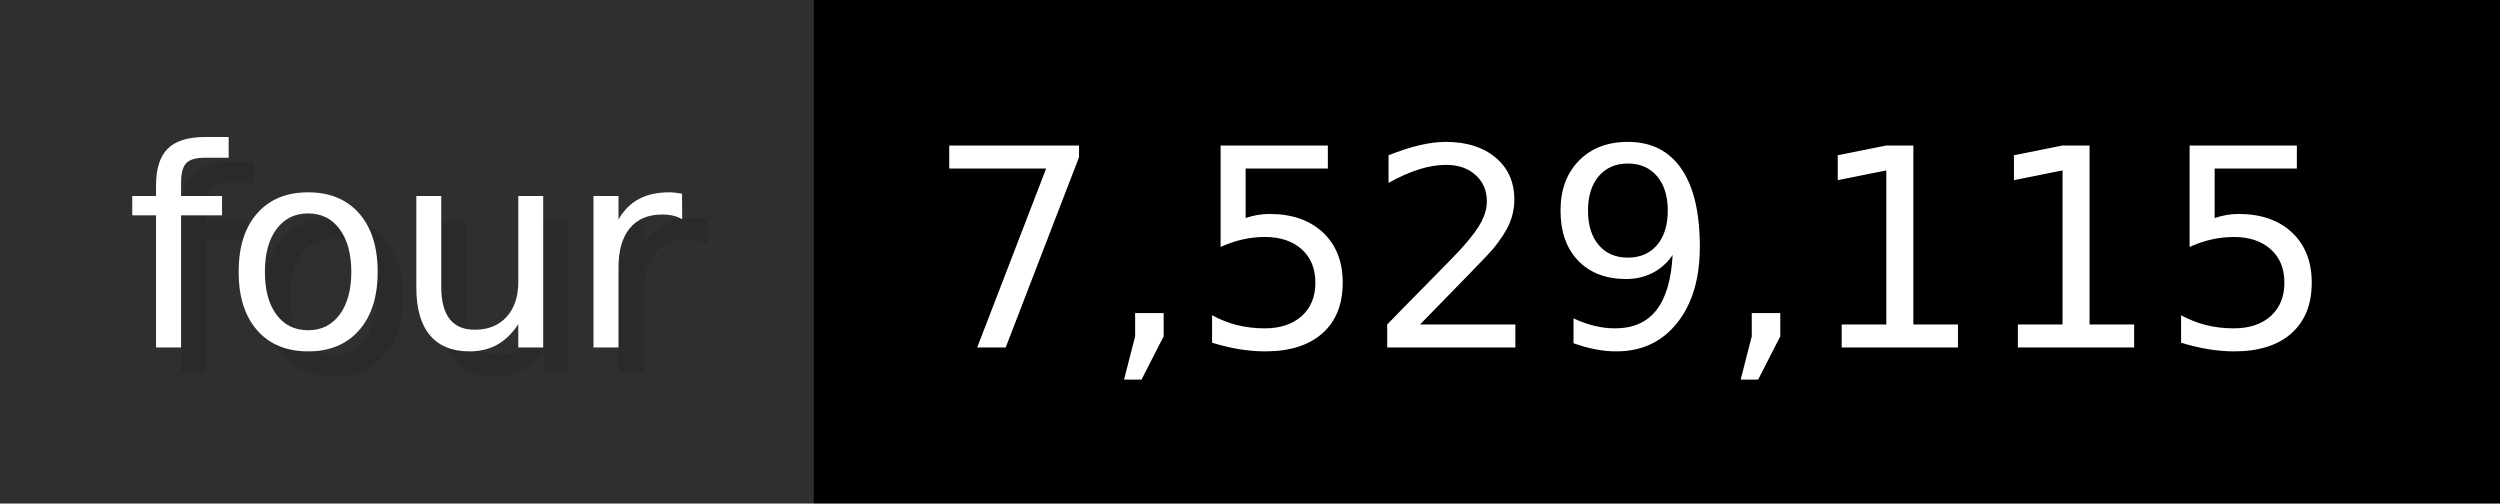
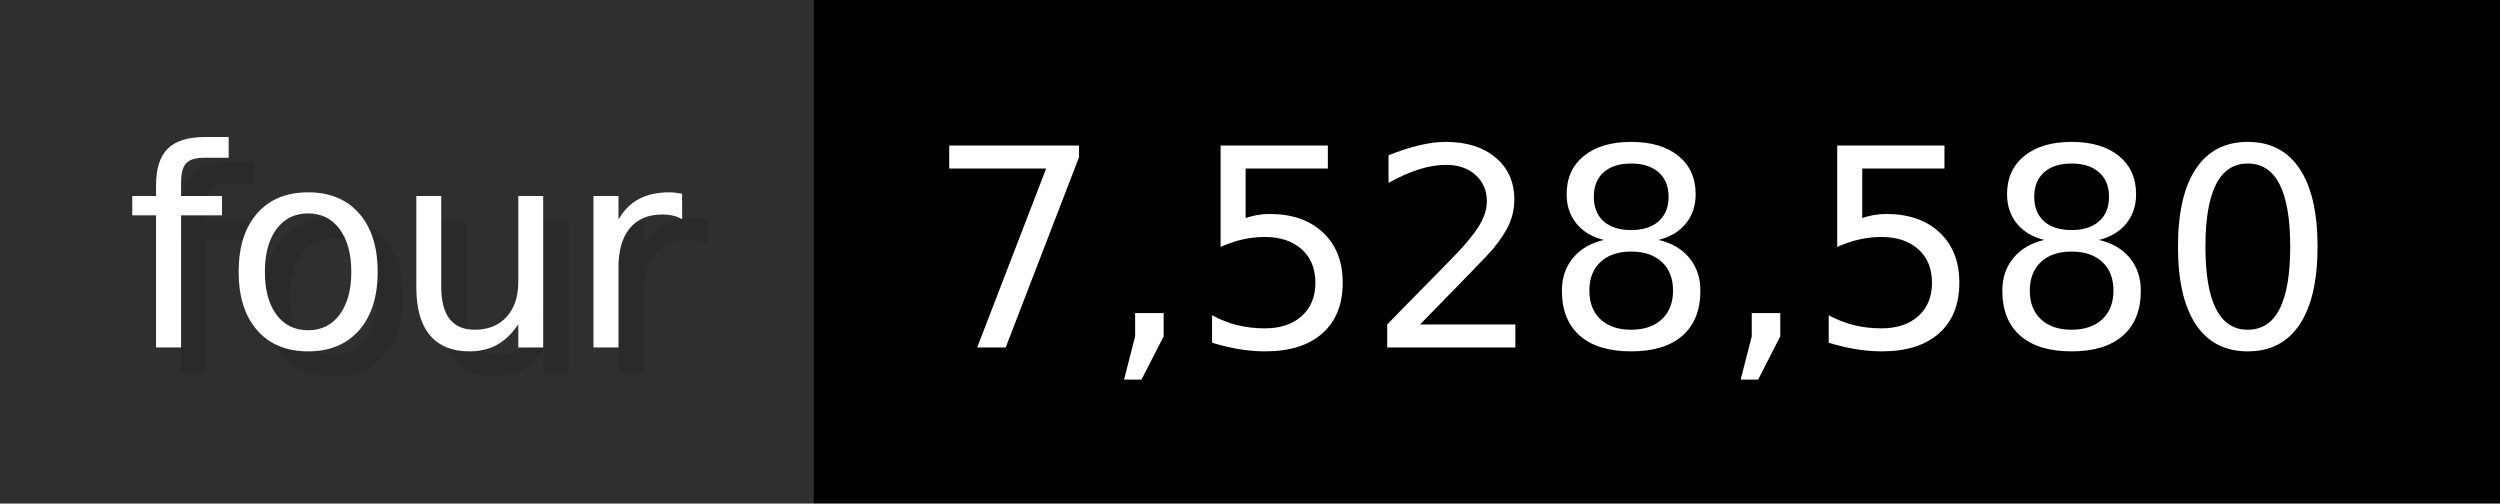
- <svg xmlns="http://www.w3.org/2000/svg" width="99.3" height="20" viewBox="0 0 993 200" role="img" aria-label="four: 7,529,115">
+ <svg xmlns="http://www.w3.org/2000/svg" width="99.3" height="20" viewBox="0 0 993 200" role="img" aria-label="four: 7,528,580">
  <g>
    <rect fill="#2F2F2F" width="323" height="200" />
    <rect fill="#" x="323" width="670" height="200" />
  </g>
  <g aria-hidden="true" fill="#fff" text-anchor="start" font-family="Verdana,DejaVu Sans,sans-serif" font-size="110">
    <text x="60" y="148" textLength="223" fill="#000" opacity="0.1">four</text>
    <text x="50" y="138" textLength="223">four</text>
-     <text x="378" y="148" textLength="570" fill="#000" opacity="0.1">7,529,115</text>
-     <text x="368" y="138" textLength="570">7,529,115</text>
+     <text x="378" y="148" textLength="570" fill="#000" opacity="0.1">7,528,580</text>
+     <text x="368" y="138" textLength="570">7,528,580</text>
  </g>
</svg>
